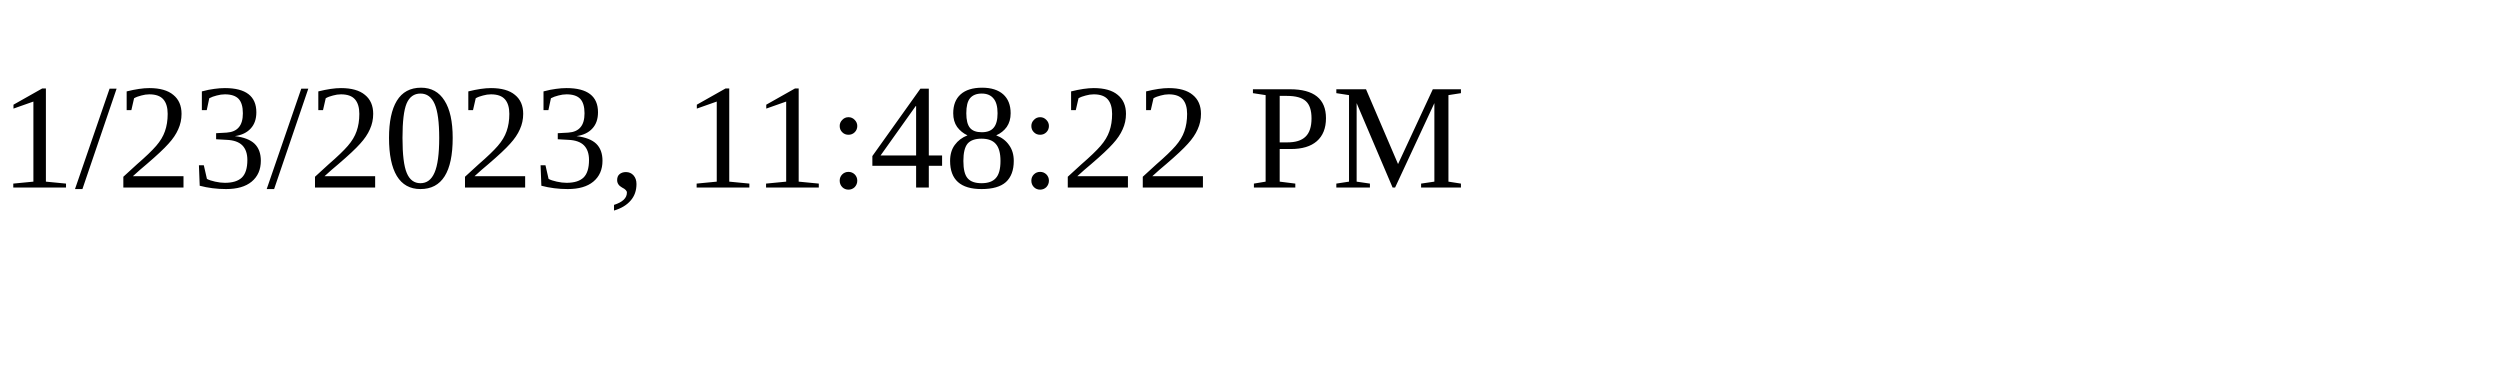
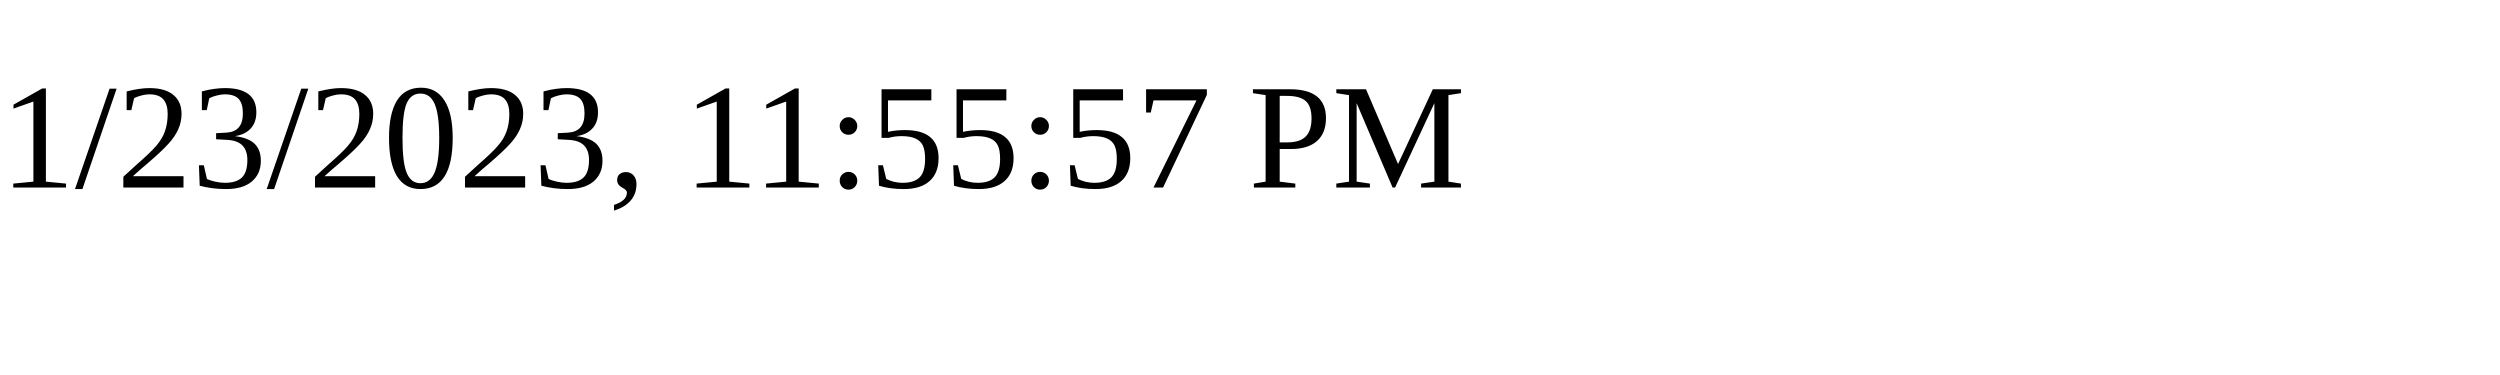
<svg xmlns="http://www.w3.org/2000/svg" height="30" width="200">
-   <text x="0" y="15">1/23/2023, 11:48:22 PM</text>
+   <text x="0" y="15">1/23/2023, 11:55:57 PM</text>
</svg>
